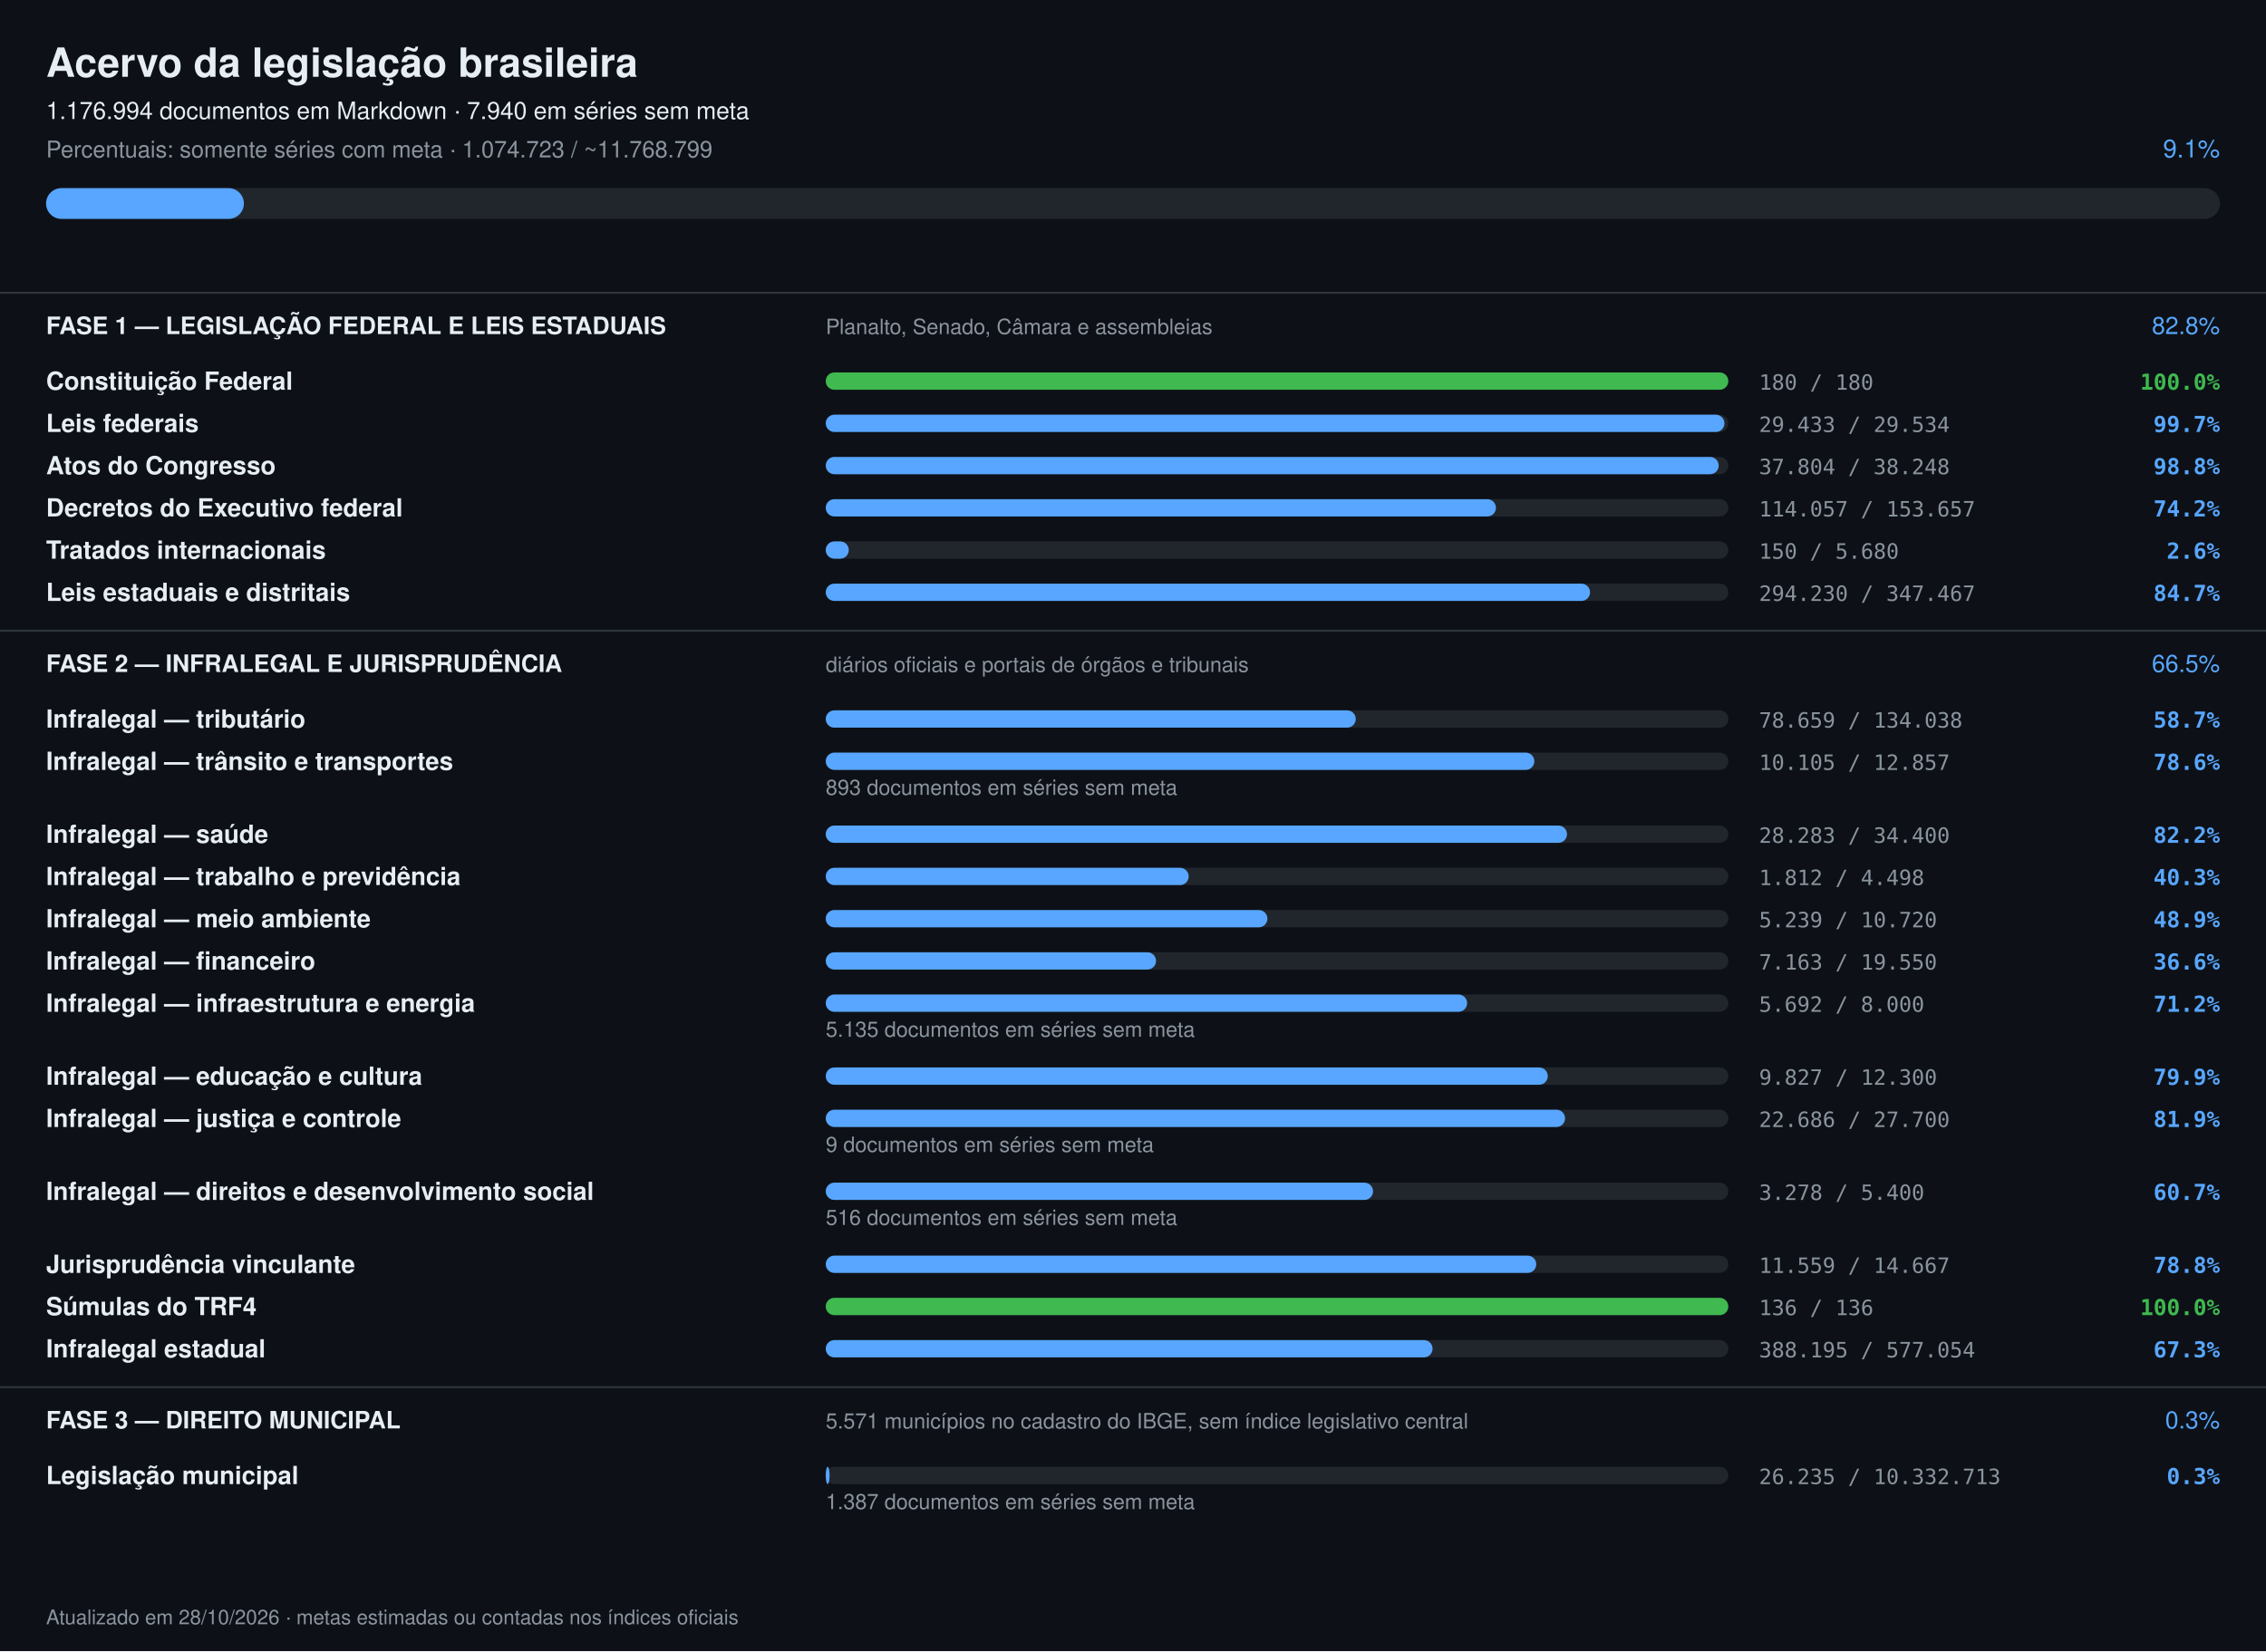
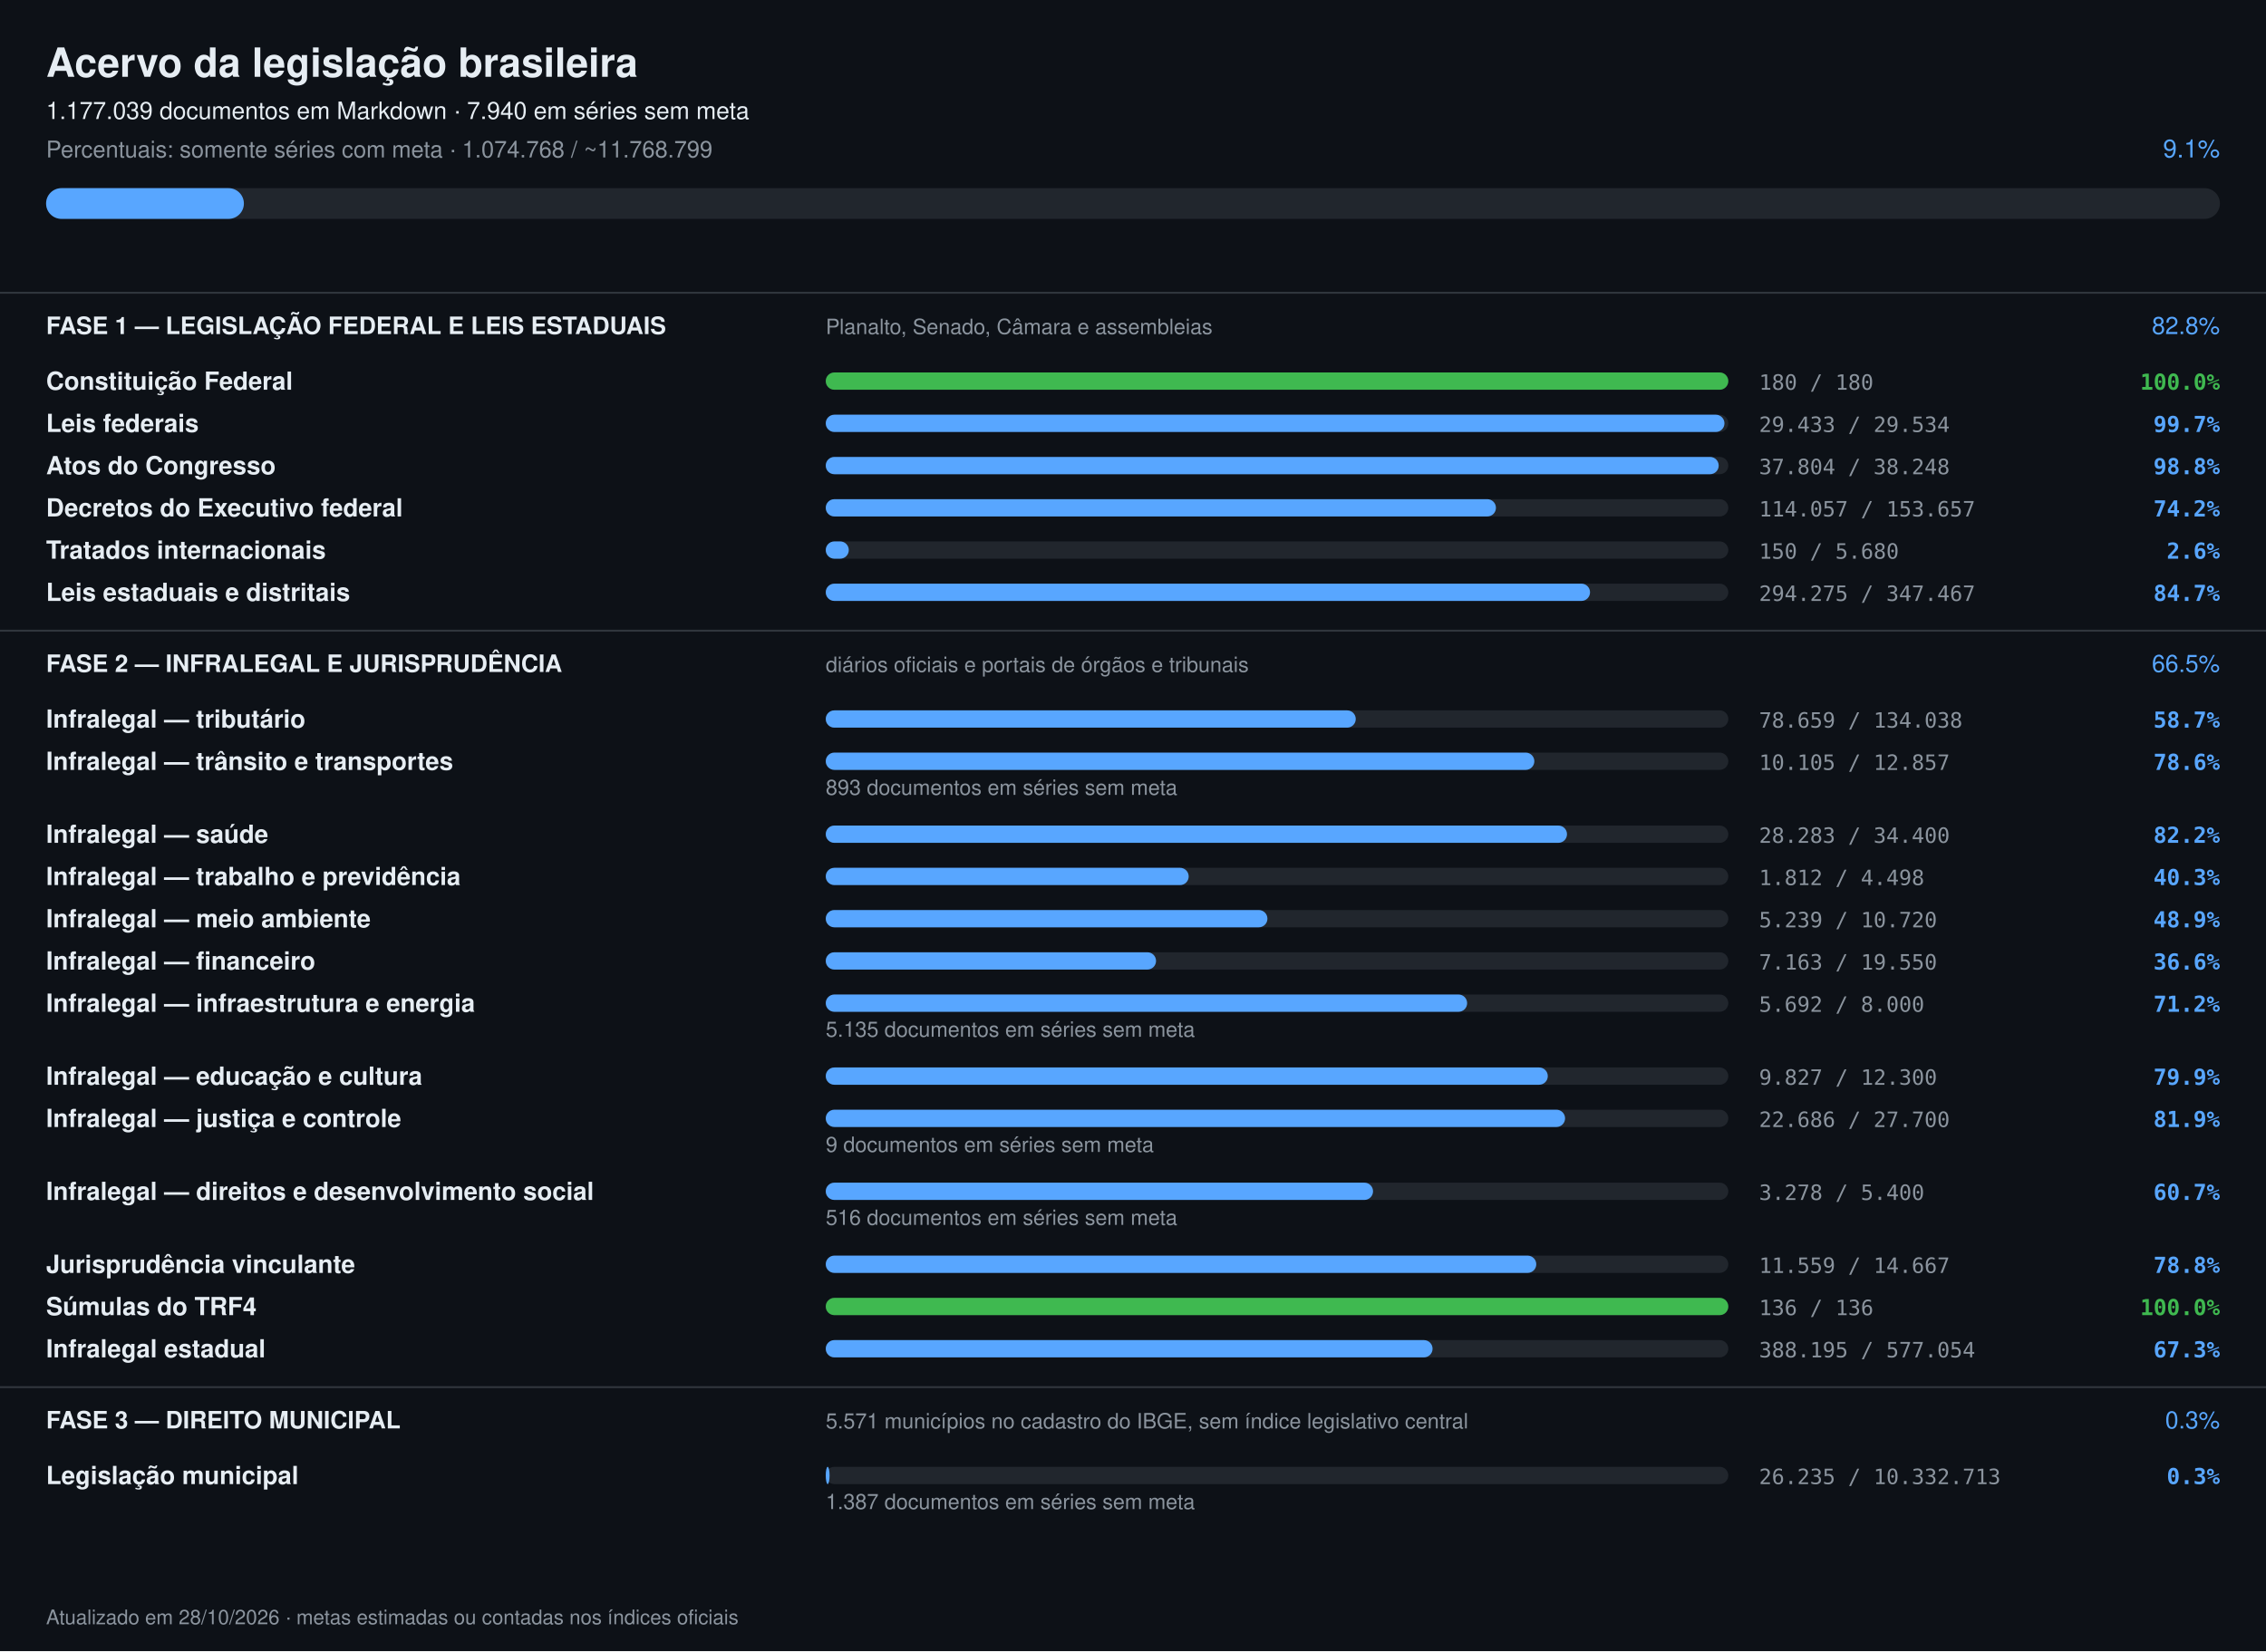
<svg xmlns="http://www.w3.org/2000/svg" width="1180" height="860" viewBox="0 0 1180 860" font-family="-apple-system,Segoe UI,Helvetica,Arial,sans-serif">
  <rect width="1180" height="860" fill="#0d1117" />
  <text x="24" y="40" font-size="21" font-weight="700" fill="#e6edf3">Acervo da legislação brasileira</text>
-   <text x="24" y="62" font-size="12.5" fill="#e6edf3">1.176.994 documentos em Markdown · 7.940 em séries sem meta</text>
-   <text x="24" y="82" font-size="12" fill="#8b949e">Percentuais: somente séries com meta · 1.074.723 / ~11.768.799</text>
+   <text x="24" y="62" font-size="12.5" fill="#e6edf3">1.177.039 documentos em Markdown · 7.940 em séries sem meta</text>
+   <text x="24" y="82" font-size="12" fill="#8b949e">Percentuais: somente séries com meta · 1.074.768 / ~11.768.799</text>
  <text x="1156" y="82" font-size="13" text-anchor="end" fill="#58a6ff">9.1%</text>
  <rect x="24" y="98" width="1132" height="16" rx="8" fill="#21262d" />
  <rect x="24" y="98" width="103" height="16" rx="8" fill="#58a6ff" />
  <rect x="0" y="152" width="1180" height="1" fill="#30363d" />
  <text x="24" y="174" font-size="12.5" font-weight="700" fill="#e6edf3">FASE 1 — LEGISLAÇÃO FEDERAL E LEIS ESTADUAIS</text>
  <text x="430" y="174" font-size="11" fill="#8b949e">Planalto, Senado, Câmara e assembleias</text>
  <text x="1156" y="174" font-size="12.5" text-anchor="end" fill="#58a6ff">82.8%</text>
  <text x="24" y="203" font-size="13" font-weight="600" fill="#e6edf3">Constituição Federal</text>
  <rect x="430" y="194" width="470" height="9" rx="4.5" fill="#21262d" />
  <rect x="430" y="194" width="470" height="9" rx="4.5" fill="#3fb950" />
  <text x="916" y="203" font-size="11" fill="#8b949e" font-family="ui-monospace,monospace">180 / 180</text>
  <text x="1156" y="203" font-size="11.5" text-anchor="end" font-weight="600" fill="#3fb950" font-family="ui-monospace,monospace">100.0%</text>
  <text x="24" y="225" font-size="13" font-weight="600" fill="#e6edf3">Leis federais</text>
  <rect x="430" y="216" width="470" height="9" rx="4.5" fill="#21262d" />
  <rect x="430" y="216" width="468" height="9" rx="4.5" fill="#58a6ff" />
  <text x="916" y="225" font-size="11" fill="#8b949e" font-family="ui-monospace,monospace">29.433 / 29.534</text>
  <text x="1156" y="225" font-size="11.5" text-anchor="end" font-weight="600" fill="#58a6ff" font-family="ui-monospace,monospace">99.7%</text>
  <text x="24" y="247" font-size="13" font-weight="600" fill="#e6edf3">Atos do Congresso</text>
  <rect x="430" y="238" width="470" height="9" rx="4.5" fill="#21262d" />
  <rect x="430" y="238" width="465" height="9" rx="4.5" fill="#58a6ff" />
  <text x="916" y="247" font-size="11" fill="#8b949e" font-family="ui-monospace,monospace">37.804 / 38.248</text>
  <text x="1156" y="247" font-size="11.5" text-anchor="end" font-weight="600" fill="#58a6ff" font-family="ui-monospace,monospace">98.8%</text>
  <text x="24" y="269" font-size="13" font-weight="600" fill="#e6edf3">Decretos do Executivo federal</text>
  <rect x="430" y="260" width="470" height="9" rx="4.5" fill="#21262d" />
  <rect x="430" y="260" width="349" height="9" rx="4.5" fill="#58a6ff" />
  <text x="916" y="269" font-size="11" fill="#8b949e" font-family="ui-monospace,monospace">114.057 / 153.657</text>
  <text x="1156" y="269" font-size="11.5" text-anchor="end" font-weight="600" fill="#58a6ff" font-family="ui-monospace,monospace">74.2%</text>
  <text x="24" y="291" font-size="13" font-weight="600" fill="#e6edf3">Tratados internacionais</text>
  <rect x="430" y="282" width="470" height="9" rx="4.5" fill="#21262d" />
  <rect x="430" y="282" width="12" height="9" rx="4.5" fill="#58a6ff" />
  <text x="916" y="291" font-size="11" fill="#8b949e" font-family="ui-monospace,monospace">150 / 5.680</text>
  <text x="1156" y="291" font-size="11.5" text-anchor="end" font-weight="600" fill="#58a6ff" font-family="ui-monospace,monospace">2.6%</text>
  <text x="24" y="313" font-size="13" font-weight="600" fill="#e6edf3">Leis estaduais e distritais</text>
  <rect x="430" y="304" width="470" height="9" rx="4.5" fill="#21262d" />
  <rect x="430" y="304" width="398" height="9" rx="4.5" fill="#58a6ff" />
-   <text x="916" y="313" font-size="11" fill="#8b949e" font-family="ui-monospace,monospace">294.230 / 347.467</text>
+   <text x="916" y="313" font-size="11" fill="#8b949e" font-family="ui-monospace,monospace">294.275 / 347.467</text>
  <text x="1156" y="313" font-size="11.5" text-anchor="end" font-weight="600" fill="#58a6ff" font-family="ui-monospace,monospace">84.7%</text>
  <rect x="0" y="328" width="1180" height="1" fill="#30363d" />
  <text x="24" y="350" font-size="12.5" font-weight="700" fill="#e6edf3">FASE 2 — INFRALEGAL E JURISPRUDÊNCIA</text>
  <text x="430" y="350" font-size="11" fill="#8b949e">diários oficiais e portais de órgãos e tribunais</text>
  <text x="1156" y="350" font-size="12.5" text-anchor="end" fill="#58a6ff">66.5%</text>
  <text x="24" y="379" font-size="13" font-weight="600" fill="#e6edf3">Infralegal — tributário</text>
  <rect x="430" y="370" width="470" height="9" rx="4.5" fill="#21262d" />
  <rect x="430" y="370" width="276" height="9" rx="4.5" fill="#58a6ff" />
  <text x="916" y="379" font-size="11" fill="#8b949e" font-family="ui-monospace,monospace">78.659 / 134.038</text>
  <text x="1156" y="379" font-size="11.5" text-anchor="end" font-weight="600" fill="#58a6ff" font-family="ui-monospace,monospace">58.7%</text>
  <text x="24" y="401" font-size="13" font-weight="600" fill="#e6edf3">Infralegal — trânsito e transportes</text>
  <rect x="430" y="392" width="470" height="9" rx="4.5" fill="#21262d" />
  <rect x="430" y="392" width="369" height="9" rx="4.5" fill="#58a6ff" />
  <text x="916" y="401" font-size="11" fill="#8b949e" font-family="ui-monospace,monospace">10.105 / 12.857</text>
  <text x="1156" y="401" font-size="11.5" text-anchor="end" font-weight="600" fill="#58a6ff" font-family="ui-monospace,monospace">78.6%</text>
  <text x="430" y="414" font-size="11" fill="#8b949e">893 documentos em séries sem meta</text>
  <text x="24" y="439" font-size="13" font-weight="600" fill="#e6edf3">Infralegal — saúde</text>
  <rect x="430" y="430" width="470" height="9" rx="4.5" fill="#21262d" />
  <rect x="430" y="430" width="386" height="9" rx="4.5" fill="#58a6ff" />
  <text x="916" y="439" font-size="11" fill="#8b949e" font-family="ui-monospace,monospace">28.283 / 34.400</text>
  <text x="1156" y="439" font-size="11.5" text-anchor="end" font-weight="600" fill="#58a6ff" font-family="ui-monospace,monospace">82.2%</text>
  <text x="24" y="461" font-size="13" font-weight="600" fill="#e6edf3">Infralegal — trabalho e previdência</text>
  <rect x="430" y="452" width="470" height="9" rx="4.5" fill="#21262d" />
  <rect x="430" y="452" width="189" height="9" rx="4.5" fill="#58a6ff" />
  <text x="916" y="461" font-size="11" fill="#8b949e" font-family="ui-monospace,monospace">1.812 / 4.498</text>
  <text x="1156" y="461" font-size="11.5" text-anchor="end" font-weight="600" fill="#58a6ff" font-family="ui-monospace,monospace">40.3%</text>
  <text x="24" y="483" font-size="13" font-weight="600" fill="#e6edf3">Infralegal — meio ambiente</text>
  <rect x="430" y="474" width="470" height="9" rx="4.5" fill="#21262d" />
  <rect x="430" y="474" width="230" height="9" rx="4.5" fill="#58a6ff" />
  <text x="916" y="483" font-size="11" fill="#8b949e" font-family="ui-monospace,monospace">5.239 / 10.720</text>
  <text x="1156" y="483" font-size="11.5" text-anchor="end" font-weight="600" fill="#58a6ff" font-family="ui-monospace,monospace">48.9%</text>
  <text x="24" y="505" font-size="13" font-weight="600" fill="#e6edf3">Infralegal — financeiro</text>
  <rect x="430" y="496" width="470" height="9" rx="4.5" fill="#21262d" />
  <rect x="430" y="496" width="172" height="9" rx="4.5" fill="#58a6ff" />
  <text x="916" y="505" font-size="11" fill="#8b949e" font-family="ui-monospace,monospace">7.163 / 19.550</text>
  <text x="1156" y="505" font-size="11.5" text-anchor="end" font-weight="600" fill="#58a6ff" font-family="ui-monospace,monospace">36.6%</text>
  <text x="24" y="527" font-size="13" font-weight="600" fill="#e6edf3">Infralegal — infraestrutura e energia</text>
  <rect x="430" y="518" width="470" height="9" rx="4.5" fill="#21262d" />
  <rect x="430" y="518" width="334" height="9" rx="4.5" fill="#58a6ff" />
  <text x="916" y="527" font-size="11" fill="#8b949e" font-family="ui-monospace,monospace">5.692 / 8.000</text>
  <text x="1156" y="527" font-size="11.5" text-anchor="end" font-weight="600" fill="#58a6ff" font-family="ui-monospace,monospace">71.2%</text>
  <text x="430" y="540" font-size="11" fill="#8b949e">5.135 documentos em séries sem meta</text>
  <text x="24" y="565" font-size="13" font-weight="600" fill="#e6edf3">Infralegal — educação e cultura</text>
  <rect x="430" y="556" width="470" height="9" rx="4.5" fill="#21262d" />
  <rect x="430" y="556" width="376" height="9" rx="4.5" fill="#58a6ff" />
  <text x="916" y="565" font-size="11" fill="#8b949e" font-family="ui-monospace,monospace">9.827 / 12.300</text>
  <text x="1156" y="565" font-size="11.5" text-anchor="end" font-weight="600" fill="#58a6ff" font-family="ui-monospace,monospace">79.9%</text>
  <text x="24" y="587" font-size="13" font-weight="600" fill="#e6edf3">Infralegal — justiça e controle</text>
  <rect x="430" y="578" width="470" height="9" rx="4.5" fill="#21262d" />
  <rect x="430" y="578" width="385" height="9" rx="4.5" fill="#58a6ff" />
  <text x="916" y="587" font-size="11" fill="#8b949e" font-family="ui-monospace,monospace">22.686 / 27.700</text>
  <text x="1156" y="587" font-size="11.5" text-anchor="end" font-weight="600" fill="#58a6ff" font-family="ui-monospace,monospace">81.9%</text>
  <text x="430" y="600" font-size="11" fill="#8b949e">9 documentos em séries sem meta</text>
  <text x="24" y="625" font-size="13" font-weight="600" fill="#e6edf3">Infralegal — direitos e desenvolvimento social</text>
  <rect x="430" y="616" width="470" height="9" rx="4.5" fill="#21262d" />
  <rect x="430" y="616" width="285" height="9" rx="4.5" fill="#58a6ff" />
  <text x="916" y="625" font-size="11" fill="#8b949e" font-family="ui-monospace,monospace">3.278 / 5.400</text>
  <text x="1156" y="625" font-size="11.5" text-anchor="end" font-weight="600" fill="#58a6ff" font-family="ui-monospace,monospace">60.7%</text>
  <text x="430" y="638" font-size="11" fill="#8b949e">516 documentos em séries sem meta</text>
  <text x="24" y="663" font-size="13" font-weight="600" fill="#e6edf3">Jurisprudência vinculante</text>
  <rect x="430" y="654" width="470" height="9" rx="4.5" fill="#21262d" />
  <rect x="430" y="654" width="370" height="9" rx="4.5" fill="#58a6ff" />
  <text x="916" y="663" font-size="11" fill="#8b949e" font-family="ui-monospace,monospace">11.559 / 14.667</text>
  <text x="1156" y="663" font-size="11.5" text-anchor="end" font-weight="600" fill="#58a6ff" font-family="ui-monospace,monospace">78.8%</text>
  <text x="24" y="685" font-size="13" font-weight="600" fill="#e6edf3">Súmulas do TRF4</text>
  <rect x="430" y="676" width="470" height="9" rx="4.5" fill="#21262d" />
  <rect x="430" y="676" width="470" height="9" rx="4.5" fill="#3fb950" />
  <text x="916" y="685" font-size="11" fill="#8b949e" font-family="ui-monospace,monospace">136 / 136</text>
  <text x="1156" y="685" font-size="11.5" text-anchor="end" font-weight="600" fill="#3fb950" font-family="ui-monospace,monospace">100.0%</text>
  <text x="24" y="707" font-size="13" font-weight="600" fill="#e6edf3">Infralegal estadual</text>
  <rect x="430" y="698" width="470" height="9" rx="4.5" fill="#21262d" />
  <rect x="430" y="698" width="316" height="9" rx="4.5" fill="#58a6ff" />
  <text x="916" y="707" font-size="11" fill="#8b949e" font-family="ui-monospace,monospace">388.195 / 577.054</text>
  <text x="1156" y="707" font-size="11.5" text-anchor="end" font-weight="600" fill="#58a6ff" font-family="ui-monospace,monospace">67.3%</text>
  <rect x="0" y="722" width="1180" height="1" fill="#30363d" />
  <text x="24" y="744" font-size="12.5" font-weight="700" fill="#e6edf3">FASE 3 — DIREITO MUNICIPAL</text>
  <text x="430" y="744" font-size="11" fill="#8b949e">5.571 municípios no cadastro do IBGE, sem índice legislativo central</text>
  <text x="1156" y="744" font-size="12.5" text-anchor="end" fill="#58a6ff">0.3%</text>
  <text x="24" y="773" font-size="13" font-weight="600" fill="#e6edf3">Legislação municipal</text>
  <rect x="430" y="764" width="470" height="9" rx="4.5" fill="#21262d" />
  <rect x="430" y="764" width="2" height="9" rx="4.5" fill="#58a6ff" />
  <text x="916" y="773" font-size="11" fill="#8b949e" font-family="ui-monospace,monospace">26.235 / 10.332.713</text>
  <text x="1156" y="773" font-size="11.5" text-anchor="end" font-weight="600" fill="#58a6ff" font-family="ui-monospace,monospace">0.3%</text>
  <text x="430" y="786" font-size="11" fill="#8b949e">1.387 documentos em séries sem meta</text>
  <text x="24" y="846" font-size="10.5" fill="#8b949e">Atualizado em 28/10/2026 · metas estimadas ou contadas nos índices oficiais</text>
</svg>
